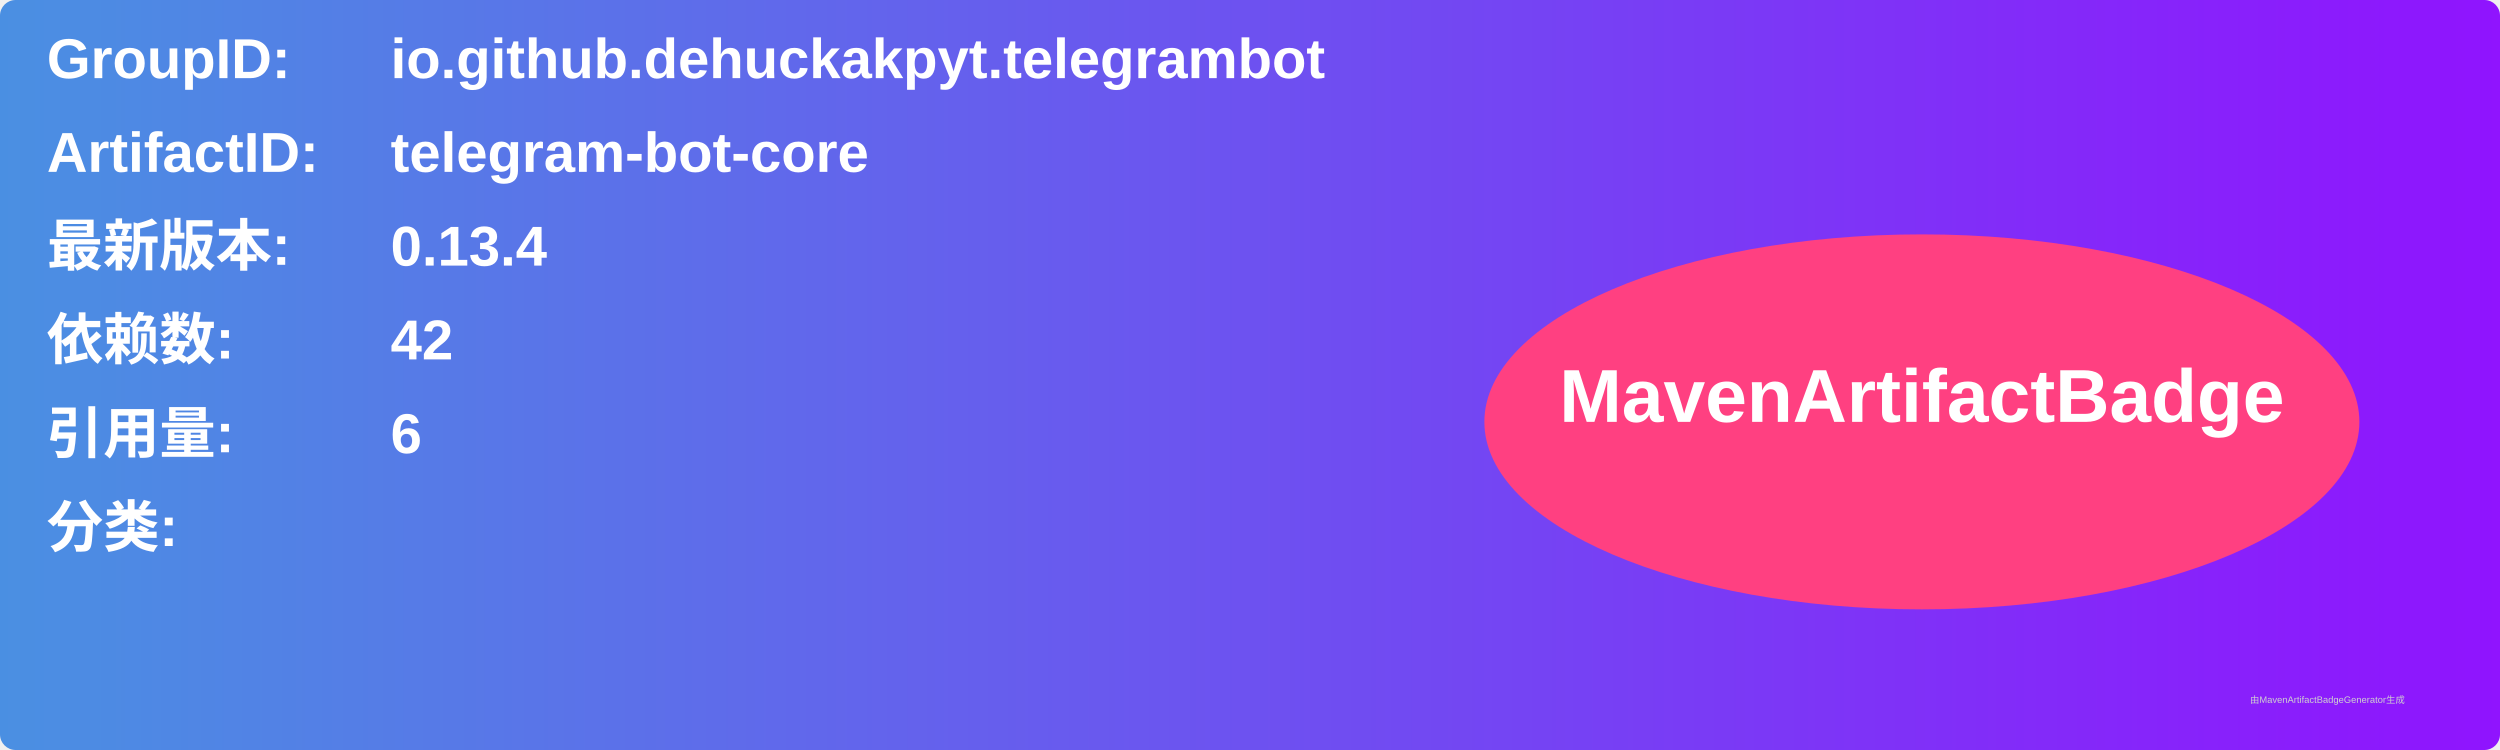
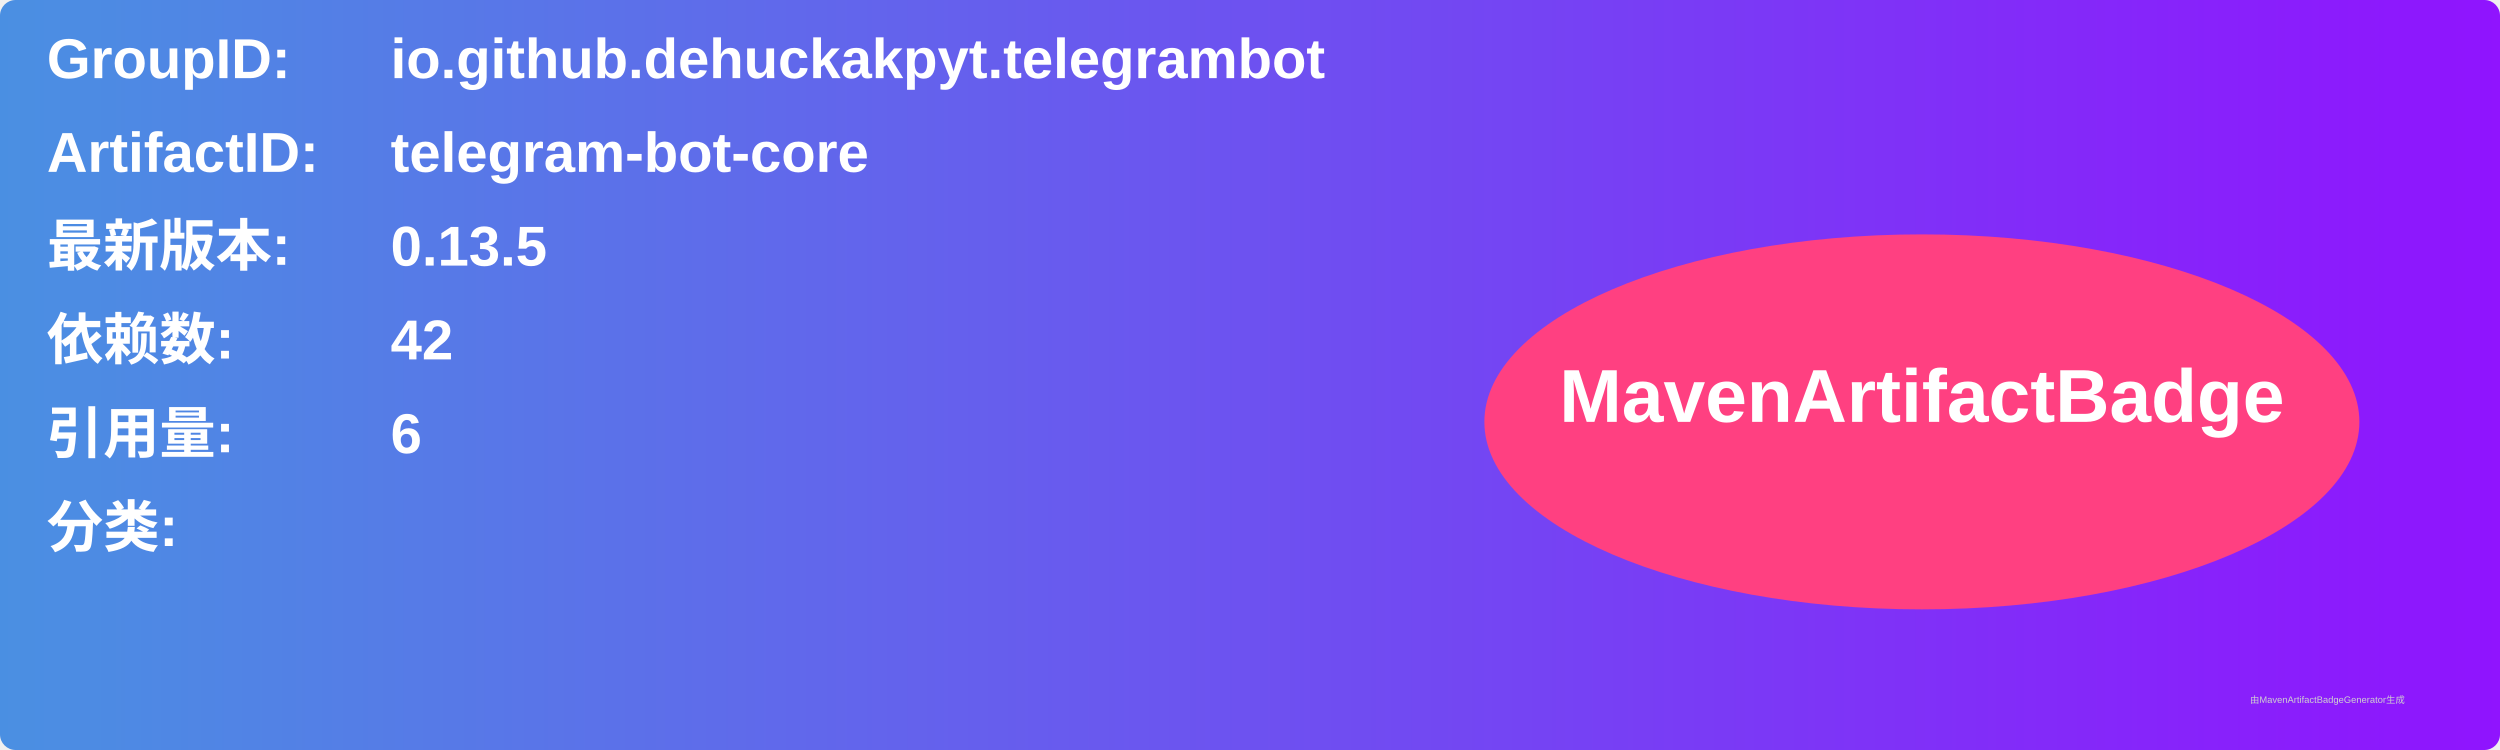
<svg xmlns="http://www.w3.org/2000/svg" width="800" height="240" viewBox="0 0 800 240">
  <linearGradient id="grad" x1="0%" y1="0%" x2="100%" y2="0%">
    <stop offset="0%" stop-color="#4a90e2" />
    <stop offset="100%" stop-color="#9013fe" />
  </linearGradient>
  <rect width="100%" height="100%" rx="5" ry="5" fill="url(#grad)" />
  <g transform="translate(15, 15)">
    <text x="0" y="10" font-family="Arial" font-size="18" fill="white" font-weight="bold" width="260">GroupID:</text>
    <text x="110" y="10" font-family="Arial" font-size="18" fill="white" font-weight="bold" width="460">io.github.dehuckakpyt.telegrambot</text>
    <text x="0" y="40" font-family="Arial" font-size="18" fill="white" font-weight="bold" width="260">ArtifactID:</text>
    <text x="110" y="40" font-family="Arial" font-size="18" fill="white" font-weight="bold" width="460">telegram-bot-core</text>
    <text x="0" y="70" font-family="Arial" font-size="18" fill="white" font-weight="bold">最新版本:</text>
    <text x="110" y="70" font-family="Arial" font-size="18" fill="white" font-weight="bold">
-       <tspan font-weight="bold">0.13.4</tspan>
+       <tspan font-weight="bold">0.13.5</tspan>
    </text>
    <text x="0" y="100" font-family="Arial" font-size="18" fill="white" font-weight="bold">依赖数: </text>
    <text x="110" y="100" font-family="Arial" font-size="18" fill="white">
      <tspan font-weight="bold">42</tspan>
    </text>
    <text x="0" y="130" font-family="Arial" font-size="18" fill="white" font-weight="bold">引用量: </text>
    <text x="110" y="130" font-family="Arial" font-size="18" fill="white">
      <tspan font-weight="bold">6</tspan>
    </text>
    <text x="0" y="160" font-family="Arial" font-size="18" fill="white" font-weight="bold">分类:</text>
    <text x="10" y="190" font-family="Arial" font-size="10" fill="white">
      <tspan font-weight="bold" />
    </text>
    <ellipse cx="600" cy="120" rx="140" ry="60" fill="#ff4081" />
    <text x="600" y="120" text-anchor="middle" font-family="Arial" font-size="24" fill="white" font-weight="bold">MavenArtifactBadge</text>
  </g>
  <text x="720" y="225" font-family="Arial" font-size="3" fill="#d0d0d0">由MavenArtifactBadgeGenerator生成</text>
</svg>
